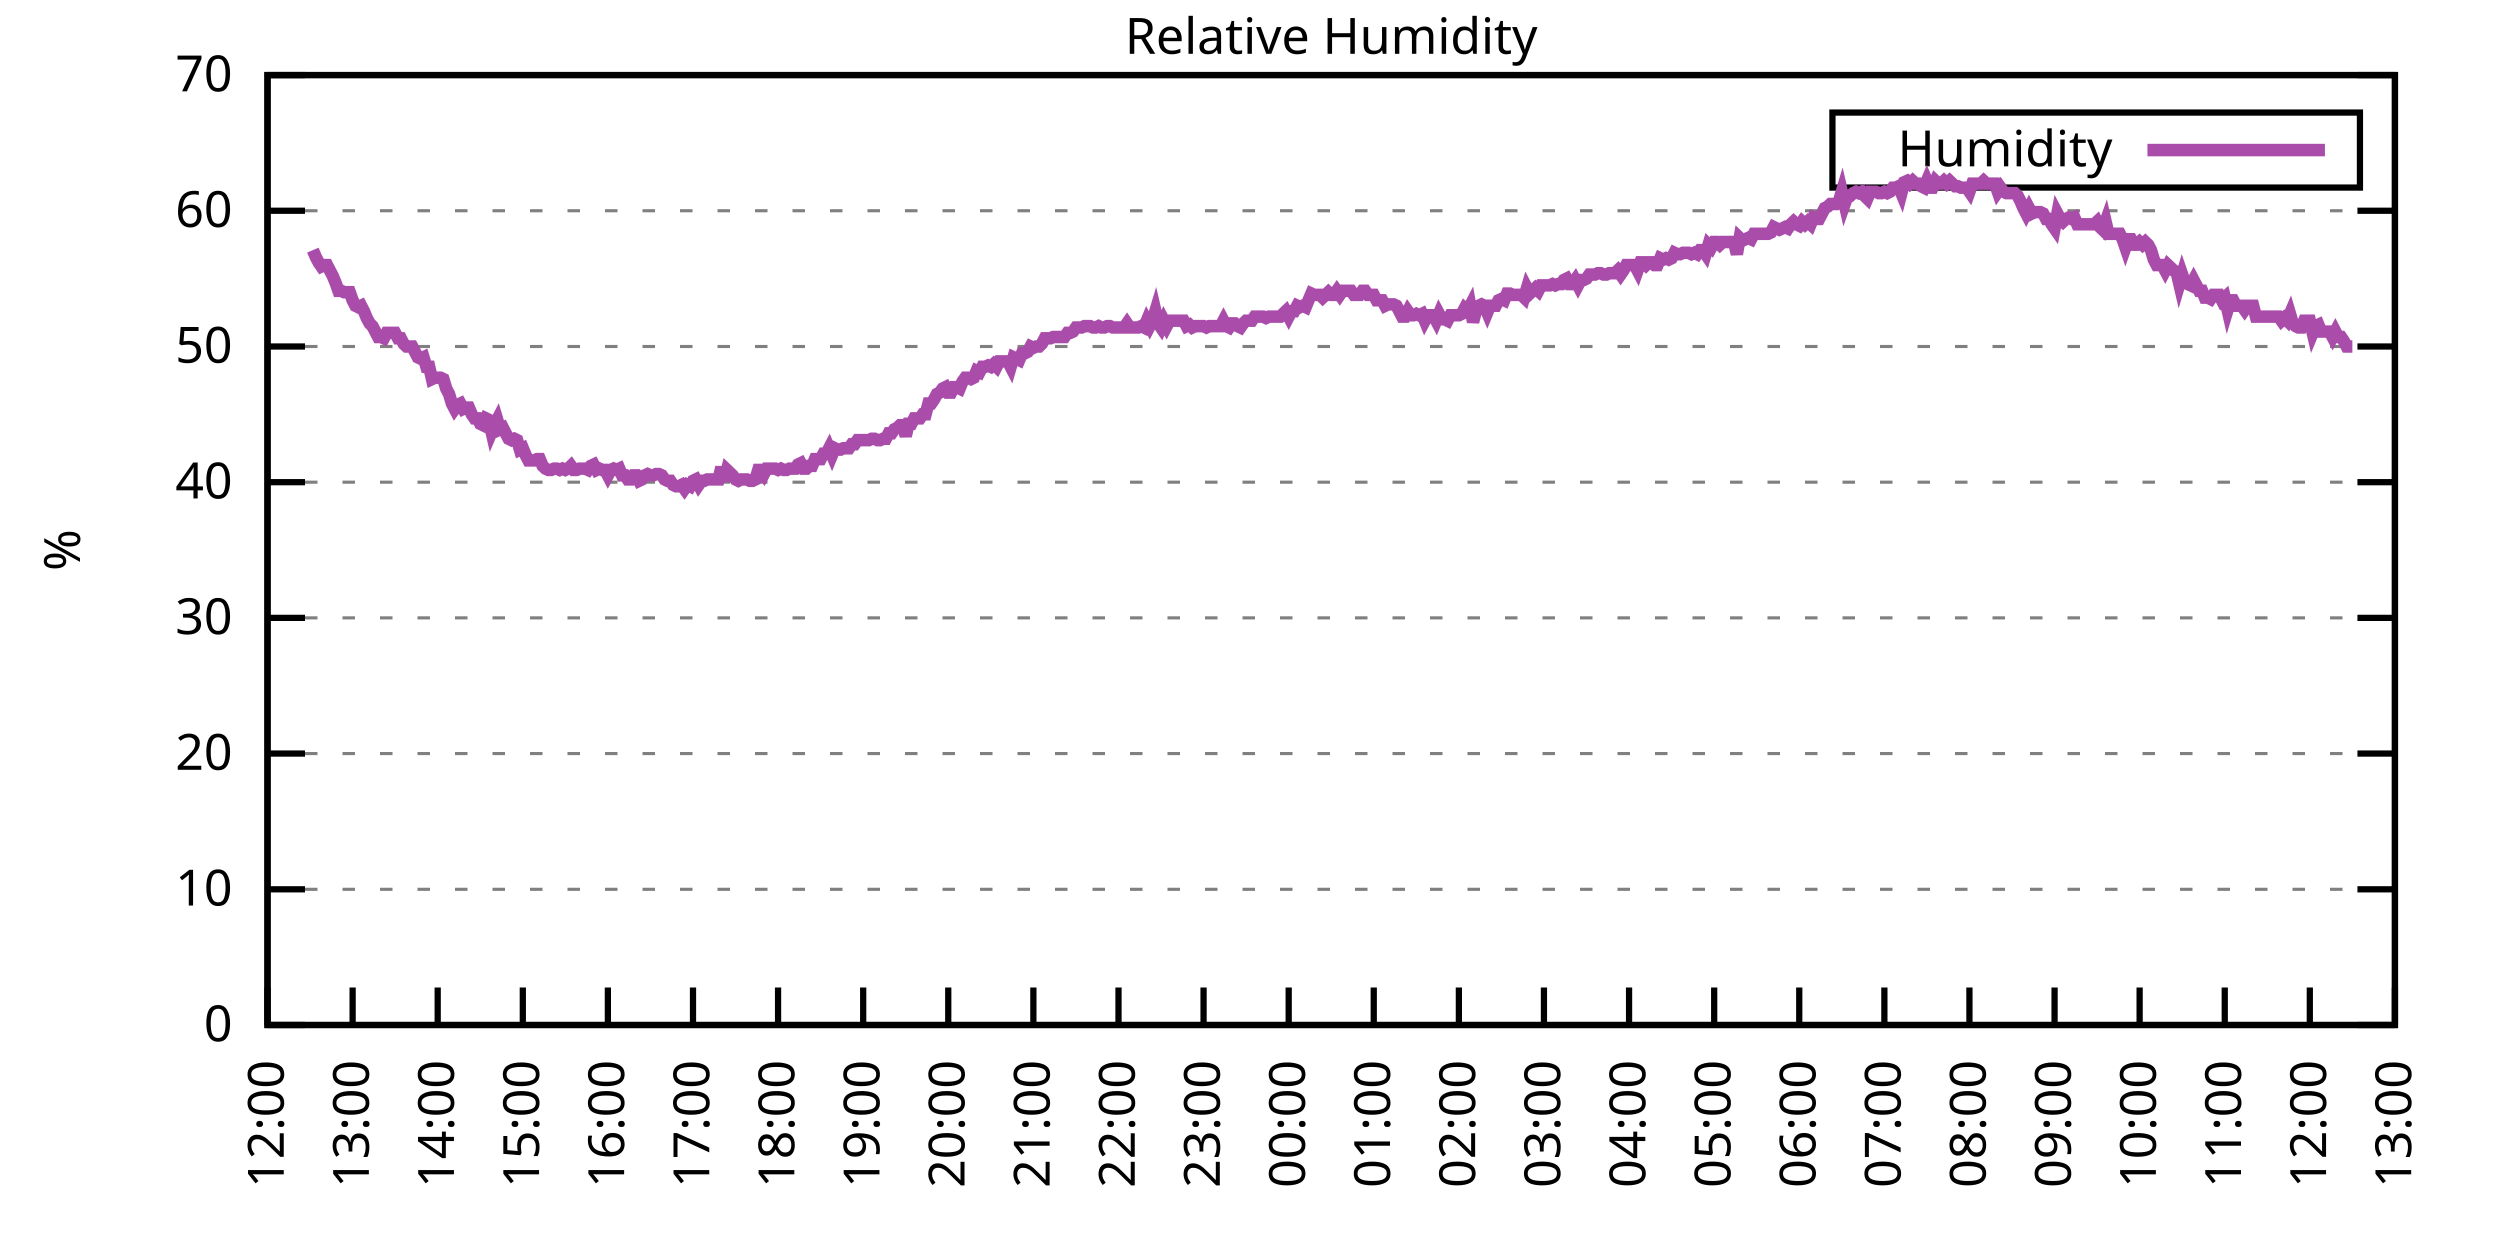
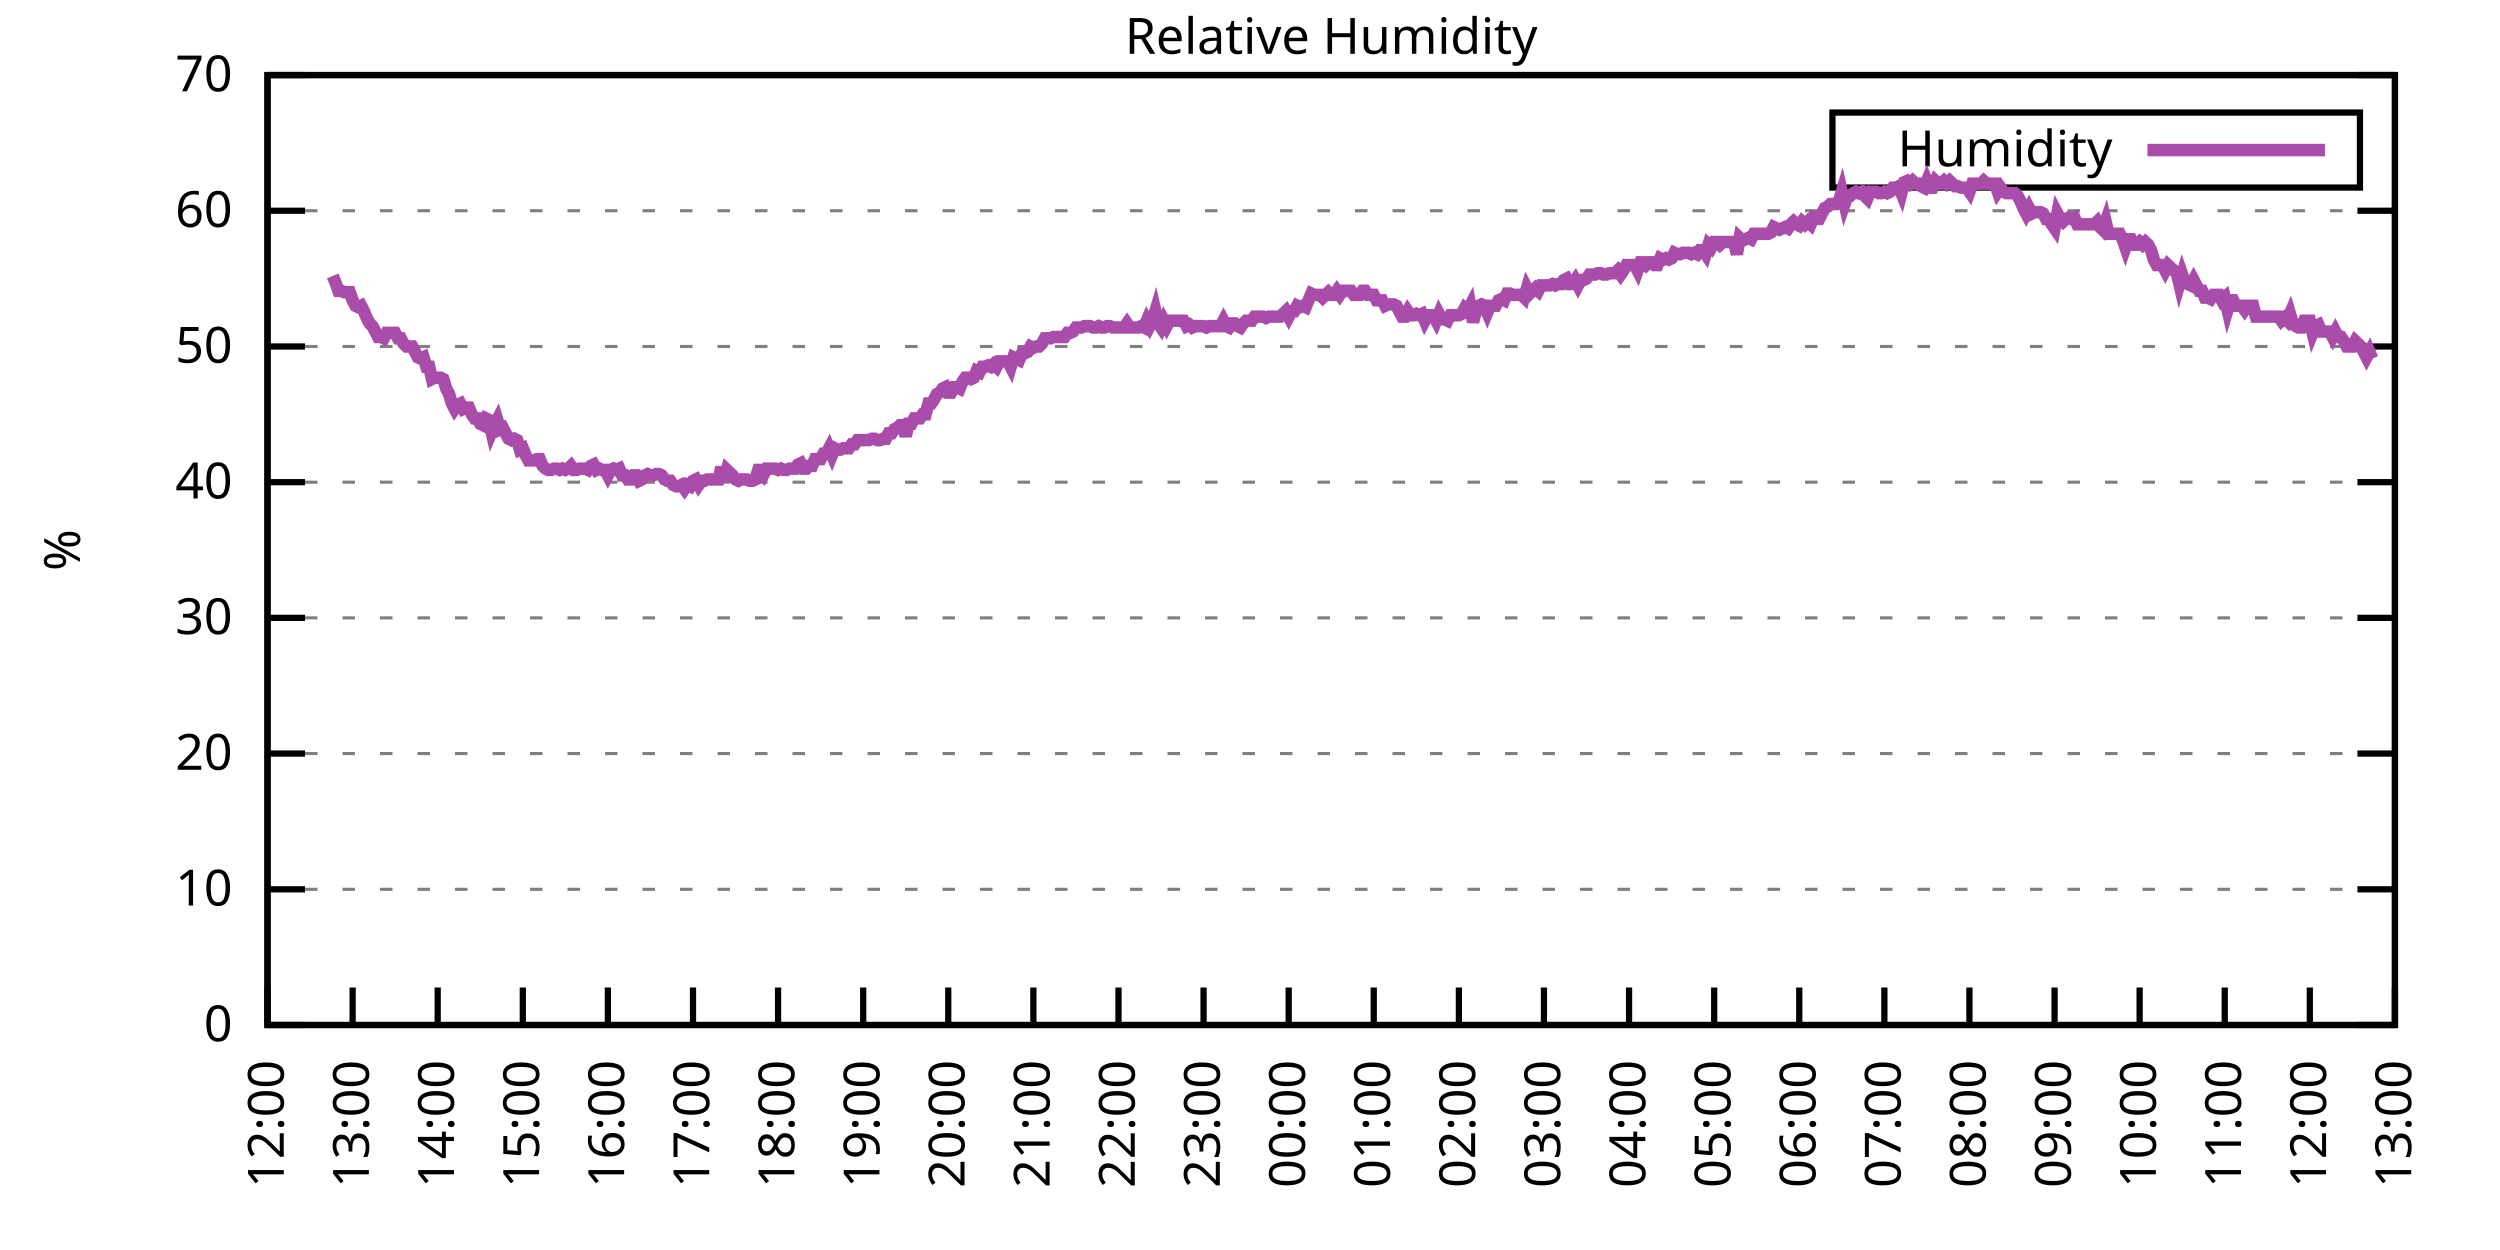
<svg xmlns="http://www.w3.org/2000/svg" xmlns:xlink="http://www.w3.org/1999/xlink" width="400" height="200" viewBox="0 0 400 200">
  <g id="gnuplot_canvas">
    <rect x="0" y="0" width="400" height="200" fill="none" />
    <defs>
      <circle id="gpDot" r="0.5" stroke-width="0.5" stroke="currentColor" />
      <path id="gpPt0" stroke-width="0.333" stroke="currentColor" d="M-1,0 h2 M0,-1 v2" />
      <path id="gpPt1" stroke-width="0.333" stroke="currentColor" d="M-1,-1 L1,1 M1,-1 L-1,1" />
      <path id="gpPt2" stroke-width="0.333" stroke="currentColor" d="M-1,0 L1,0 M0,-1 L0,1 M-1,-1 L1,1 M-1,1 L1,-1" />
      <rect id="gpPt3" stroke-width="0.333" stroke="currentColor" x="-1" y="-1" width="2" height="2" />
      <rect id="gpPt4" stroke-width="0.333" stroke="currentColor" fill="currentColor" x="-1" y="-1" width="2" height="2" />
      <circle id="gpPt5" stroke-width="0.333" stroke="currentColor" cx="0" cy="0" r="1" />
      <use xlink:href="#gpPt5" id="gpPt6" fill="currentColor" stroke="none" />
      <path id="gpPt7" stroke-width="0.333" stroke="currentColor" d="M0,-1.33 L-1.33,0.67 L1.33,0.67 z" />
      <use xlink:href="#gpPt7" id="gpPt8" fill="currentColor" stroke="none" />
      <use xlink:href="#gpPt7" id="gpPt9" stroke="currentColor" transform="rotate(180)" />
      <use xlink:href="#gpPt9" id="gpPt10" fill="currentColor" stroke="none" />
      <use xlink:href="#gpPt3" id="gpPt11" stroke="currentColor" transform="rotate(45)" />
      <use xlink:href="#gpPt11" id="gpPt12" fill="currentColor" stroke="none" />
      <path id="gpPt13" stroke-width="0.333" stroke="currentColor" d="M0,1.330 L1.265,0.411 L0.782,-1.067 L-0.782,-1.076 L-1.265,0.411 z" />
      <use xlink:href="#gpPt13" id="gpPt14" fill="currentColor" stroke="none" />
      <filter id="textbox" filterUnits="objectBoundingBox" x="0" y="0" height="1" width="1">
        <feFlood flood-color="white" flood-opacity="1" result="bgnd" />
        <feComposite in="SourceGraphic" in2="bgnd" operator="atop" />
      </filter>
      <filter id="greybox" filterUnits="objectBoundingBox" x="0" y="0" height="1" width="1">
        <feFlood flood-color="lightgrey" flood-opacity="1" result="grey" />
        <feComposite in="SourceGraphic" in2="grey" operator="atop" />
      </filter>
    </defs>
    <g fill="none" color="white" stroke="currentColor" stroke-width="1.00" stroke-linecap="butt" stroke-linejoin="miter">
</g>
    <g fill="none" color="black" stroke="currentColor" stroke-width="1.00" stroke-linecap="butt" stroke-linejoin="miter">
      <g stroke="none" shape-rendering="crispEdges">
        <polygon fill="rgb(255, 255, 255)" points="42.80,164.00 383.18,164.00 383.18,12.02 42.80,12.02 " />
      </g>
    </g>
    <g fill="none" color="black" stroke="currentColor" stroke-width="1.00" stroke-linecap="butt" stroke-linejoin="miter">
</g>
    <g fill="none" color="black" stroke="black" stroke-width="0.50" stroke-linecap="butt" stroke-linejoin="miter">
</g>
    <g fill="none" color="gray" stroke="currentColor" stroke-width="0.50" stroke-linecap="butt" stroke-linejoin="miter">
      <path stroke="gray" stroke-dasharray="2,4" class="gridline" d="M42.80,164.00 L383.19,164.00  " />
    </g>
    <g fill="none" color="gray" stroke="gray" stroke-width="1.00" stroke-linecap="butt" stroke-linejoin="miter">
</g>
    <g fill="none" color="black" stroke="currentColor" stroke-width="1.00" stroke-linecap="butt" stroke-linejoin="miter">
      <path stroke="black" d="M42.80,164.00 L48.80,164.00 M383.19,164.00 L377.19,164.00  " />
      <g transform="translate(37.20,166.60)" stroke="none" fill="black" font-family="Sans" font-size="8.00" text-anchor="end">
        <text>
          <tspan font-family="Sans"> 0</tspan>
        </text>
      </g>
    </g>
    <g fill="none" color="black" stroke="currentColor" stroke-width="1.00" stroke-linecap="butt" stroke-linejoin="miter">
</g>
    <g fill="none" color="black" stroke="black" stroke-width="0.50" stroke-linecap="butt" stroke-linejoin="miter">
</g>
    <g fill="none" color="gray" stroke="currentColor" stroke-width="0.50" stroke-linecap="butt" stroke-linejoin="miter">
      <path stroke="gray" stroke-dasharray="2,4" class="gridline" d="M42.80,142.29 L383.19,142.29  " />
    </g>
    <g fill="none" color="gray" stroke="gray" stroke-width="1.00" stroke-linecap="butt" stroke-linejoin="miter">
</g>
    <g fill="none" color="black" stroke="currentColor" stroke-width="1.00" stroke-linecap="butt" stroke-linejoin="miter">
      <path stroke="black" d="M42.80,142.29 L48.80,142.29 M383.19,142.29 L377.19,142.29  " />
      <g transform="translate(37.20,144.89)" stroke="none" fill="black" font-family="Sans" font-size="8.00" text-anchor="end">
        <text>
          <tspan font-family="Sans"> 10</tspan>
        </text>
      </g>
    </g>
    <g fill="none" color="black" stroke="currentColor" stroke-width="1.00" stroke-linecap="butt" stroke-linejoin="miter">
</g>
    <g fill="none" color="black" stroke="black" stroke-width="0.50" stroke-linecap="butt" stroke-linejoin="miter">
</g>
    <g fill="none" color="gray" stroke="currentColor" stroke-width="0.50" stroke-linecap="butt" stroke-linejoin="miter">
      <path stroke="gray" stroke-dasharray="2,4" class="gridline" d="M42.80,120.57 L383.19,120.57  " />
    </g>
    <g fill="none" color="gray" stroke="gray" stroke-width="1.00" stroke-linecap="butt" stroke-linejoin="miter">
</g>
    <g fill="none" color="black" stroke="currentColor" stroke-width="1.00" stroke-linecap="butt" stroke-linejoin="miter">
      <path stroke="black" d="M42.80,120.57 L48.80,120.57 M383.19,120.57 L377.19,120.57  " />
      <g transform="translate(37.20,123.17)" stroke="none" fill="black" font-family="Sans" font-size="8.00" text-anchor="end">
        <text>
          <tspan font-family="Sans"> 20</tspan>
        </text>
      </g>
    </g>
    <g fill="none" color="black" stroke="currentColor" stroke-width="1.00" stroke-linecap="butt" stroke-linejoin="miter">
</g>
    <g fill="none" color="black" stroke="black" stroke-width="0.50" stroke-linecap="butt" stroke-linejoin="miter">
</g>
    <g fill="none" color="gray" stroke="currentColor" stroke-width="0.50" stroke-linecap="butt" stroke-linejoin="miter">
      <path stroke="gray" stroke-dasharray="2,4" class="gridline" d="M42.80,98.86 L383.19,98.86  " />
    </g>
    <g fill="none" color="gray" stroke="gray" stroke-width="1.00" stroke-linecap="butt" stroke-linejoin="miter">
</g>
    <g fill="none" color="black" stroke="currentColor" stroke-width="1.00" stroke-linecap="butt" stroke-linejoin="miter">
      <path stroke="black" d="M42.80,98.86 L48.80,98.86 M383.19,98.86 L377.19,98.86  " />
      <g transform="translate(37.20,101.46)" stroke="none" fill="black" font-family="Sans" font-size="8.00" text-anchor="end">
        <text>
          <tspan font-family="Sans"> 30</tspan>
        </text>
      </g>
    </g>
    <g fill="none" color="black" stroke="currentColor" stroke-width="1.00" stroke-linecap="butt" stroke-linejoin="miter">
</g>
    <g fill="none" color="black" stroke="black" stroke-width="0.50" stroke-linecap="butt" stroke-linejoin="miter">
</g>
    <g fill="none" color="gray" stroke="currentColor" stroke-width="0.50" stroke-linecap="butt" stroke-linejoin="miter">
      <path stroke="gray" stroke-dasharray="2,4" class="gridline" d="M42.80,77.15 L383.19,77.15  " />
    </g>
    <g fill="none" color="gray" stroke="gray" stroke-width="1.00" stroke-linecap="butt" stroke-linejoin="miter">
</g>
    <g fill="none" color="black" stroke="currentColor" stroke-width="1.00" stroke-linecap="butt" stroke-linejoin="miter">
      <path stroke="black" d="M42.80,77.15 L48.80,77.15 M383.19,77.15 L377.19,77.15  " />
      <g transform="translate(37.20,79.75)" stroke="none" fill="black" font-family="Sans" font-size="8.00" text-anchor="end">
        <text>
          <tspan font-family="Sans"> 40</tspan>
        </text>
      </g>
    </g>
    <g fill="none" color="black" stroke="currentColor" stroke-width="1.00" stroke-linecap="butt" stroke-linejoin="miter">
</g>
    <g fill="none" color="black" stroke="black" stroke-width="0.50" stroke-linecap="butt" stroke-linejoin="miter">
</g>
    <g fill="none" color="gray" stroke="currentColor" stroke-width="0.50" stroke-linecap="butt" stroke-linejoin="miter">
      <path stroke="gray" stroke-dasharray="2,4" class="gridline" d="M42.80,55.44 L383.19,55.44  " />
    </g>
    <g fill="none" color="gray" stroke="gray" stroke-width="1.00" stroke-linecap="butt" stroke-linejoin="miter">
</g>
    <g fill="none" color="black" stroke="currentColor" stroke-width="1.00" stroke-linecap="butt" stroke-linejoin="miter">
      <path stroke="black" d="M42.80,55.44 L48.80,55.44 M383.19,55.44 L377.19,55.44  " />
      <g transform="translate(37.20,58.04)" stroke="none" fill="black" font-family="Sans" font-size="8.00" text-anchor="end">
        <text>
          <tspan font-family="Sans"> 50</tspan>
        </text>
      </g>
    </g>
    <g fill="none" color="black" stroke="currentColor" stroke-width="1.00" stroke-linecap="butt" stroke-linejoin="miter">
</g>
    <g fill="none" color="black" stroke="black" stroke-width="0.50" stroke-linecap="butt" stroke-linejoin="miter">
</g>
    <g fill="none" color="gray" stroke="currentColor" stroke-width="0.50" stroke-linecap="butt" stroke-linejoin="miter">
      <path stroke="gray" stroke-dasharray="2,4" class="gridline" d="M42.80,33.72 L383.19,33.72  " />
    </g>
    <g fill="none" color="gray" stroke="gray" stroke-width="1.00" stroke-linecap="butt" stroke-linejoin="miter">
</g>
    <g fill="none" color="black" stroke="currentColor" stroke-width="1.00" stroke-linecap="butt" stroke-linejoin="miter">
      <path stroke="black" d="M42.80,33.72 L48.80,33.72 M383.19,33.72 L377.19,33.72  " />
      <g transform="translate(37.20,36.32)" stroke="none" fill="black" font-family="Sans" font-size="8.00" text-anchor="end">
        <text>
          <tspan font-family="Sans"> 60</tspan>
        </text>
      </g>
    </g>
    <g fill="none" color="black" stroke="currentColor" stroke-width="1.00" stroke-linecap="butt" stroke-linejoin="miter">
</g>
    <g fill="none" color="black" stroke="black" stroke-width="0.50" stroke-linecap="butt" stroke-linejoin="miter">
</g>
    <g fill="none" color="gray" stroke="currentColor" stroke-width="0.50" stroke-linecap="butt" stroke-linejoin="miter">
      <path stroke="gray" stroke-dasharray="2,4" class="gridline" d="M42.80,12.01 L383.19,12.01  " />
    </g>
    <g fill="none" color="gray" stroke="gray" stroke-width="1.00" stroke-linecap="butt" stroke-linejoin="miter">
</g>
    <g fill="none" color="black" stroke="currentColor" stroke-width="1.00" stroke-linecap="butt" stroke-linejoin="miter">
      <path stroke="black" d="M42.80,12.01 L48.80,12.01 M383.19,12.01 L377.19,12.01  " />
      <g transform="translate(37.20,14.61)" stroke="none" fill="black" font-family="Sans" font-size="8.00" text-anchor="end">
        <text>
          <tspan font-family="Sans"> 70</tspan>
        </text>
      </g>
    </g>
    <g fill="none" color="black" stroke="currentColor" stroke-width="1.00" stroke-linecap="butt" stroke-linejoin="miter">
      <path stroke="black" d="M42.80,164.00 L42.80,158.00  " />
      <g transform="translate(45.40,169.60) rotate(270.00)" stroke="none" fill="black" font-family="Sans" font-size="8.00" text-anchor="end">
        <text>
          <tspan font-family="Sans">12:00</tspan>
        </text>
      </g>
    </g>
    <g fill="none" color="black" stroke="currentColor" stroke-width="1.00" stroke-linecap="butt" stroke-linejoin="miter">
      <path stroke="black" d="M56.42,164.00 L56.42,158.00  " />
      <g transform="translate(59.02,169.60) rotate(270.00)" stroke="none" fill="black" font-family="Sans" font-size="8.00" text-anchor="end">
        <text>
          <tspan font-family="Sans">13:00</tspan>
        </text>
      </g>
    </g>
    <g fill="none" color="black" stroke="currentColor" stroke-width="1.00" stroke-linecap="butt" stroke-linejoin="miter">
      <path stroke="black" d="M70.03,164.00 L70.03,158.00  " />
      <g transform="translate(72.63,169.60) rotate(270.00)" stroke="none" fill="black" font-family="Sans" font-size="8.00" text-anchor="end">
        <text>
          <tspan font-family="Sans">14:00</tspan>
        </text>
      </g>
    </g>
    <g fill="none" color="black" stroke="currentColor" stroke-width="1.00" stroke-linecap="butt" stroke-linejoin="miter">
      <path stroke="black" d="M83.65,164.00 L83.65,158.00  " />
      <g transform="translate(86.25,169.60) rotate(270.00)" stroke="none" fill="black" font-family="Sans" font-size="8.00" text-anchor="end">
        <text>
          <tspan font-family="Sans">15:00</tspan>
        </text>
      </g>
    </g>
    <g fill="none" color="black" stroke="currentColor" stroke-width="1.00" stroke-linecap="butt" stroke-linejoin="miter">
      <path stroke="black" d="M97.26,164.00 L97.26,158.00  " />
      <g transform="translate(99.86,169.60) rotate(270.00)" stroke="none" fill="black" font-family="Sans" font-size="8.00" text-anchor="end">
        <text>
          <tspan font-family="Sans">16:00</tspan>
        </text>
      </g>
    </g>
    <g fill="none" color="black" stroke="currentColor" stroke-width="1.00" stroke-linecap="butt" stroke-linejoin="miter">
      <path stroke="black" d="M110.88,164.00 L110.88,158.00  " />
      <g transform="translate(113.48,169.60) rotate(270.00)" stroke="none" fill="black" font-family="Sans" font-size="8.00" text-anchor="end">
        <text>
          <tspan font-family="Sans">17:00</tspan>
        </text>
      </g>
    </g>
    <g fill="none" color="black" stroke="currentColor" stroke-width="1.00" stroke-linecap="butt" stroke-linejoin="miter">
      <path stroke="black" d="M124.49,164.00 L124.49,158.00  " />
      <g transform="translate(127.09,169.60) rotate(270.00)" stroke="none" fill="black" font-family="Sans" font-size="8.00" text-anchor="end">
        <text>
          <tspan font-family="Sans">18:00</tspan>
        </text>
      </g>
    </g>
    <g fill="none" color="black" stroke="currentColor" stroke-width="1.00" stroke-linecap="butt" stroke-linejoin="miter">
      <path stroke="black" d="M138.11,164.00 L138.11,158.00  " />
      <g transform="translate(140.71,169.60) rotate(270.00)" stroke="none" fill="black" font-family="Sans" font-size="8.00" text-anchor="end">
        <text>
          <tspan font-family="Sans">19:00</tspan>
        </text>
      </g>
    </g>
    <g fill="none" color="black" stroke="currentColor" stroke-width="1.00" stroke-linecap="butt" stroke-linejoin="miter">
      <path stroke="black" d="M151.72,164.00 L151.72,158.00  " />
      <g transform="translate(154.32,169.60) rotate(270.00)" stroke="none" fill="black" font-family="Sans" font-size="8.00" text-anchor="end">
        <text>
          <tspan font-family="Sans">20:00</tspan>
        </text>
      </g>
    </g>
    <g fill="none" color="black" stroke="currentColor" stroke-width="1.00" stroke-linecap="butt" stroke-linejoin="miter">
      <path stroke="black" d="M165.34,164.00 L165.34,158.00  " />
      <g transform="translate(167.94,169.60) rotate(270.00)" stroke="none" fill="black" font-family="Sans" font-size="8.00" text-anchor="end">
        <text>
          <tspan font-family="Sans">21:00</tspan>
        </text>
      </g>
    </g>
    <g fill="none" color="black" stroke="currentColor" stroke-width="1.00" stroke-linecap="butt" stroke-linejoin="miter">
      <path stroke="black" d="M178.96,164.00 L178.96,158.00  " />
      <g transform="translate(181.56,169.60) rotate(270.00)" stroke="none" fill="black" font-family="Sans" font-size="8.00" text-anchor="end">
        <text>
          <tspan font-family="Sans">22:00</tspan>
        </text>
      </g>
    </g>
    <g fill="none" color="black" stroke="currentColor" stroke-width="1.00" stroke-linecap="butt" stroke-linejoin="miter">
      <path stroke="black" d="M192.57,164.00 L192.57,158.00  " />
      <g transform="translate(195.17,169.60) rotate(270.00)" stroke="none" fill="black" font-family="Sans" font-size="8.00" text-anchor="end">
        <text>
          <tspan font-family="Sans">23:00</tspan>
        </text>
      </g>
    </g>
    <g fill="none" color="black" stroke="currentColor" stroke-width="1.00" stroke-linecap="butt" stroke-linejoin="miter">
      <path stroke="black" d="M206.19,164.00 L206.19,158.00  " />
      <g transform="translate(208.79,169.60) rotate(270.00)" stroke="none" fill="black" font-family="Sans" font-size="8.00" text-anchor="end">
        <text>
          <tspan font-family="Sans">00:00</tspan>
        </text>
      </g>
    </g>
    <g fill="none" color="black" stroke="currentColor" stroke-width="1.00" stroke-linecap="butt" stroke-linejoin="miter">
      <path stroke="black" d="M219.80,164.00 L219.80,158.00  " />
      <g transform="translate(222.40,169.60) rotate(270.00)" stroke="none" fill="black" font-family="Sans" font-size="8.00" text-anchor="end">
        <text>
          <tspan font-family="Sans">01:00</tspan>
        </text>
      </g>
    </g>
    <g fill="none" color="black" stroke="currentColor" stroke-width="1.00" stroke-linecap="butt" stroke-linejoin="miter">
      <path stroke="black" d="M233.42,164.00 L233.42,158.00  " />
      <g transform="translate(236.02,169.60) rotate(270.00)" stroke="none" fill="black" font-family="Sans" font-size="8.00" text-anchor="end">
        <text>
          <tspan font-family="Sans">02:00</tspan>
        </text>
      </g>
    </g>
    <g fill="none" color="black" stroke="currentColor" stroke-width="1.00" stroke-linecap="butt" stroke-linejoin="miter">
      <path stroke="black" d="M247.03,164.00 L247.03,158.00  " />
      <g transform="translate(249.63,169.60) rotate(270.00)" stroke="none" fill="black" font-family="Sans" font-size="8.00" text-anchor="end">
        <text>
          <tspan font-family="Sans">03:00</tspan>
        </text>
      </g>
    </g>
    <g fill="none" color="black" stroke="currentColor" stroke-width="1.00" stroke-linecap="butt" stroke-linejoin="miter">
      <path stroke="black" d="M260.65,164.00 L260.65,158.00  " />
      <g transform="translate(263.25,169.60) rotate(270.00)" stroke="none" fill="black" font-family="Sans" font-size="8.00" text-anchor="end">
        <text>
          <tspan font-family="Sans">04:00</tspan>
        </text>
      </g>
    </g>
    <g fill="none" color="black" stroke="currentColor" stroke-width="1.00" stroke-linecap="butt" stroke-linejoin="miter">
      <path stroke="black" d="M274.27,164.00 L274.27,158.00  " />
      <g transform="translate(276.87,169.60) rotate(270.00)" stroke="none" fill="black" font-family="Sans" font-size="8.00" text-anchor="end">
        <text>
          <tspan font-family="Sans">05:00</tspan>
        </text>
      </g>
    </g>
    <g fill="none" color="black" stroke="currentColor" stroke-width="1.00" stroke-linecap="butt" stroke-linejoin="miter">
      <path stroke="black" d="M287.88,164.00 L287.88,158.00  " />
      <g transform="translate(290.48,169.60) rotate(270.00)" stroke="none" fill="black" font-family="Sans" font-size="8.00" text-anchor="end">
        <text>
          <tspan font-family="Sans">06:00</tspan>
        </text>
      </g>
    </g>
    <g fill="none" color="black" stroke="currentColor" stroke-width="1.00" stroke-linecap="butt" stroke-linejoin="miter">
      <path stroke="black" d="M301.50,164.00 L301.50,158.00  " />
      <g transform="translate(304.10,169.60) rotate(270.00)" stroke="none" fill="black" font-family="Sans" font-size="8.00" text-anchor="end">
        <text>
          <tspan font-family="Sans">07:00</tspan>
        </text>
      </g>
    </g>
    <g fill="none" color="black" stroke="currentColor" stroke-width="1.00" stroke-linecap="butt" stroke-linejoin="miter">
      <path stroke="black" d="M315.11,164.00 L315.11,158.00  " />
      <g transform="translate(317.71,169.60) rotate(270.00)" stroke="none" fill="black" font-family="Sans" font-size="8.00" text-anchor="end">
        <text>
          <tspan font-family="Sans">08:00</tspan>
        </text>
      </g>
    </g>
    <g fill="none" color="black" stroke="currentColor" stroke-width="1.00" stroke-linecap="butt" stroke-linejoin="miter">
      <path stroke="black" d="M328.73,164.00 L328.73,158.00  " />
      <g transform="translate(331.33,169.60) rotate(270.00)" stroke="none" fill="black" font-family="Sans" font-size="8.00" text-anchor="end">
        <text>
          <tspan font-family="Sans">09:00</tspan>
        </text>
      </g>
    </g>
    <g fill="none" color="black" stroke="currentColor" stroke-width="1.00" stroke-linecap="butt" stroke-linejoin="miter">
      <path stroke="black" d="M342.34,164.00 L342.34,158.00  " />
      <g transform="translate(344.94,169.60) rotate(270.00)" stroke="none" fill="black" font-family="Sans" font-size="8.00" text-anchor="end">
        <text>
          <tspan font-family="Sans">10:00</tspan>
        </text>
      </g>
    </g>
    <g fill="none" color="black" stroke="currentColor" stroke-width="1.00" stroke-linecap="butt" stroke-linejoin="miter">
      <path stroke="black" d="M355.96,164.00 L355.96,158.00  " />
      <g transform="translate(358.56,169.60) rotate(270.00)" stroke="none" fill="black" font-family="Sans" font-size="8.00" text-anchor="end">
        <text>
          <tspan font-family="Sans">11:00</tspan>
        </text>
      </g>
    </g>
    <g fill="none" color="black" stroke="currentColor" stroke-width="1.00" stroke-linecap="butt" stroke-linejoin="miter">
      <path stroke="black" d="M369.57,164.00 L369.57,158.00  " />
      <g transform="translate(372.17,169.60) rotate(270.00)" stroke="none" fill="black" font-family="Sans" font-size="8.00" text-anchor="end">
        <text>
          <tspan font-family="Sans">12:00</tspan>
        </text>
      </g>
    </g>
    <g fill="none" color="black" stroke="currentColor" stroke-width="1.00" stroke-linecap="butt" stroke-linejoin="miter">
      <path stroke="black" d="M383.19,164.00 L383.19,158.00  " />
      <g transform="translate(385.79,169.60) rotate(270.00)" stroke="none" fill="black" font-family="Sans" font-size="8.00" text-anchor="end">
        <text>
          <tspan font-family="Sans">13:00</tspan>
        </text>
      </g>
    </g>
    <g fill="none" color="black" stroke="currentColor" stroke-width="1.00" stroke-linecap="butt" stroke-linejoin="miter">
</g>
    <g fill="none" color="black" stroke="currentColor" stroke-width="1.00" stroke-linecap="butt" stroke-linejoin="miter">
      <path stroke="black" d="M42.80,12.01 L42.80,164.00 L383.19,164.00 L383.19,12.01 L42.80,12.01 Z  " />
    </g>
    <g fill="none" color="black" stroke="currentColor" stroke-width="1.00" stroke-linecap="butt" stroke-linejoin="miter">
</g>
    <g fill="none" color="black" stroke="currentColor" stroke-width="1.00" stroke-linecap="butt" stroke-linejoin="miter">
      <path stroke="black" d="M293.19,30.01 L293.19,18.01 L377.59,18.01 L377.59,30.01 L293.19,30.01 Z  " />
    </g>
    <g id="Relative_Humidity_plot_1">
      <g fill="none" color="white" stroke="black" stroke-width="2.00" stroke-linecap="butt" stroke-linejoin="miter">
</g>
      <g fill="none" color="black" stroke="currentColor" stroke-width="2.00" stroke-linecap="butt" stroke-linejoin="miter">
        <g transform="translate(337.99,26.61)" stroke="none" fill="black" font-family="Sans" font-size="8.00" text-anchor="end">
          <text>
            <tspan font-family="Sans">Humidity</tspan>
          </text>
        </g>
      </g>
      <g fill="none" color="black" stroke="currentColor" stroke-width="2.00" stroke-linecap="butt" stroke-linejoin="miter">
-         <path stroke="rgb(170,  76, 170)" d="M343.59,24.01 L371.99,24.01 M50.06,40.02 L50.52,41.11 L50.97,41.97 L51.42,42.63 L51.88,42.41 L52.33,42.41   L52.78,43.28 L53.24,44.15 L53.69,45.23 L54.15,46.53 L54.60,46.53 L55.05,46.75 L55.51,46.75 L55.96,46.75   L56.42,48.05 L56.87,48.92 L57.32,49.14 L57.78,48.92 L58.23,49.79 L58.68,50.88 L59.14,51.74 L59.59,52.18   L60.05,53.05 L60.50,53.92 L60.95,53.92 L61.41,54.13 L61.86,53.26 L62.32,53.26 L62.77,53.26 L63.22,53.26   L63.68,54.13 L64.13,54.13 L64.58,55.00 L65.04,55.44 L65.49,55.44 L65.95,55.44 L66.40,56.30 L66.85,57.17   L67.31,57.39 L67.76,57.17 L68.22,58.69 L68.67,58.69 L69.12,60.65 L69.58,60.43 L70.03,60.43 L70.49,60.43   L70.94,60.65 L71.39,62.17 L71.85,63.04 L72.30,64.56 L72.75,65.42 L73.21,64.77 L73.66,64.56 L74.12,65.42   L74.57,65.21 L75.02,65.21 L75.48,66.29 L75.93,66.94 L76.39,66.94 L76.84,67.81 L77.29,68.03 L77.75,66.94   L78.20,67.16 L78.65,69.11 L79.11,68.03 L79.56,67.16 L80.02,68.68 L80.47,68.46 L80.92,69.33 L81.38,70.20   L81.83,70.42 L82.29,70.20 L82.74,70.42 L83.19,71.94 L83.65,71.72 L84.10,72.81 L84.55,73.67 L85.01,73.67   L85.46,73.67 L85.92,73.46 L86.37,73.46 L86.82,74.54 L87.28,74.98 L87.73,75.19 L88.19,75.19 L88.64,74.98   L89.09,74.98 L89.55,75.19 L90.00,74.98 L90.45,75.19 L90.91,74.98 L91.36,74.54 L91.82,75.19 L92.27,75.19   L92.72,74.98 L93.18,74.98 L93.63,74.98 L94.09,75.19 L94.54,74.54 L94.99,74.33 L95.45,75.19 L95.90,74.98   L96.35,75.19 L96.81,75.19 L97.26,76.06 L97.72,75.19 L98.17,74.98 L98.62,75.19 L99.08,74.98 L99.53,76.06   L99.99,76.06 L100.44,76.71 L100.89,76.71 L101.35,76.06 L101.80,76.06 L102.25,76.93 L102.71,76.71 L103.16,76.06   L103.62,75.85 L104.07,76.06 L104.52,76.06 L104.98,75.85 L105.43,75.85 L105.89,76.06 L106.34,76.71 L106.79,76.93   L107.25,76.93 L107.70,77.58 L108.15,77.80 L108.61,77.80 L109.06,77.58 L109.52,78.23 L109.97,77.58 L110.42,77.80   L110.88,76.93 L111.33,76.71 L111.79,77.58 L112.24,76.93 L112.69,76.93 L113.15,76.71 L113.60,76.71 L114.05,76.71   L114.51,76.71 L114.96,76.71 L115.42,74.76 L115.87,76.93 L116.32,75.19 L117.23,76.06 L117.69,76.71 L118.14,76.93   L118.59,76.71 L119.05,76.71 L119.50,76.71 L119.96,76.93 L120.41,76.93 L120.86,76.71 L121.32,75.19 L121.77,75.19   L122.22,75.85 L122.68,74.98 L123.13,74.98 L123.59,74.98 L124.04,74.98 L124.49,75.19 L124.95,74.98 L125.40,75.19   L125.86,75.19 L126.31,74.98 L126.76,74.98 L127.22,74.98 L127.67,74.33 L128.12,74.11 L128.58,74.98 L129.03,74.98   L129.49,74.54 L129.94,74.54 L130.39,73.46 L130.85,73.46 L131.30,73.46 L131.76,72.59 L132.21,72.59 L132.66,71.72   L133.12,72.81 L133.57,71.72 L134.02,71.94 L134.48,71.94 L134.93,71.72 L135.39,71.72 L135.84,71.72 L136.29,71.07   L136.75,71.07 L137.20,70.42 L137.66,70.42 L138.11,70.42 L138.56,70.42 L139.02,70.42 L139.47,70.20 L139.92,70.20   L140.38,70.42 L140.83,70.42 L141.29,70.20 L141.74,70.20 L142.19,69.33 L142.65,69.33 L143.10,68.68 L143.56,68.46   L144.01,68.03 L144.46,68.03 L144.92,69.77 L145.37,67.81 L145.82,67.81 L146.28,66.94 L146.73,66.94 L147.19,66.94   L147.64,66.29 L148.09,66.29 L148.55,64.56 L149.00,64.56 L149.46,63.90 L149.91,63.04 L150.36,62.82 L150.82,62.17   L151.27,61.95 L151.72,62.82 L152.18,62.82 L152.63,61.95 L153.09,61.95 L153.54,62.17 L153.99,61.08 L154.45,60.43   L154.90,60.43 L155.36,60.65 L155.81,60.43 L156.26,59.34 L156.72,59.56 L157.17,58.69 L157.62,58.69 L158.08,58.48   L158.53,58.69 L158.99,58.26 L159.44,58.69 L159.89,57.82 L160.35,57.82 L160.80,57.82 L161.26,57.82 L161.71,58.69   L162.16,57.17 L162.62,57.39 L163.07,57.61 L163.52,56.52 L163.98,56.52 L164.43,56.30 L164.89,55.44 L165.34,55.65   L165.79,55.44 L166.25,55.44 L166.70,55.00 L167.16,54.13 L167.61,54.13 L168.06,54.13 L168.52,53.92 L168.97,53.92   L169.43,53.92 L169.88,53.92 L170.33,53.92 L170.79,53.26 L171.24,53.26 L171.69,53.05 L172.15,52.40 L172.60,52.40   L173.06,52.40 L173.51,52.18 L173.96,52.18 L174.42,52.18 L174.87,52.40 L175.33,52.40 L175.78,52.18 L176.23,52.40   L176.69,52.40 L177.14,52.18 L177.59,52.18 L178.05,52.40 L178.50,52.40 L178.96,52.40 L179.41,52.40 L179.86,52.40   L180.32,51.74 L180.77,52.40 L181.23,52.40 L181.68,52.40 L182.13,52.40 L182.59,52.18 L183.04,52.40 L183.49,51.31   L183.95,52.18 L184.40,51.31 L184.86,49.79 L185.31,51.74 L185.76,52.40 L186.22,51.31 L186.67,52.18 L187.13,51.31   L187.58,51.31 L188.03,51.31 L188.49,51.31 L188.94,51.31 L189.39,51.31 L189.85,52.18 L190.30,51.96 L190.76,52.40   L191.21,52.18 L191.66,52.18 L192.12,52.18 L192.57,52.18 L193.03,52.40 L193.48,52.18 L193.93,52.18 L194.39,52.18   L194.84,52.18 L195.29,52.18 L195.75,51.31 L196.20,52.18 L196.66,52.40 L197.11,51.74 L197.56,51.74 L198.02,52.18   L198.47,52.40 L198.93,51.74 L199.38,51.31 L199.83,51.31 L200.29,51.31 L200.74,50.66 L201.19,50.66 L201.65,50.66   L202.10,50.66 L202.56,50.88 L203.01,50.66 L203.46,50.66 L203.92,50.66 L204.37,50.66 L204.83,50.66 L205.28,50.22   L205.73,49.79 L206.19,50.66 L206.64,49.79 L207.09,49.79 L207.55,48.92 L208.00,49.14 L208.46,48.92 L208.91,49.14   L209.36,48.05 L209.82,46.97 L210.27,47.18 L210.73,47.18 L211.18,47.18 L211.63,47.62 L212.09,47.18 L212.54,46.75   L213.00,47.18 L213.45,47.18 L213.90,46.53 L214.36,47.18 L214.81,46.53 L215.26,46.53 L215.72,46.53 L216.17,46.53   L216.63,47.18 L217.08,47.18 L217.53,47.18 L217.99,46.53 L218.44,46.53 L218.90,47.18 L219.35,47.18 L219.80,47.18   L220.26,48.05 L220.71,48.05 L221.16,48.05 L221.62,48.92 L222.07,48.70 L222.53,48.70 L222.98,48.70 L223.43,48.92   L223.89,49.79 L224.34,50.66 L224.80,50.66 L225.25,49.79 L225.70,50.44 L226.16,50.44 L226.61,50.22 L227.06,50.44   L227.52,50.22 L227.97,51.31 L228.43,50.44 L228.88,50.44 L229.33,50.44 L229.79,51.31 L230.24,50.22 L230.70,51.09   L231.15,51.09 L231.60,51.31 L232.06,50.44 L232.51,50.44 L232.96,50.44 L233.42,50.44 L233.87,50.22 L234.33,49.36   L234.78,49.79 L235.23,48.92 L235.69,51.53 L236.14,49.79 L236.60,48.92 L237.05,48.70 L237.50,48.92 L237.96,50.01   L238.41,48.92 L238.86,48.92 L239.32,48.92 L239.77,48.05 L240.23,47.84 L240.68,48.05 L241.13,46.97 L241.59,46.97   L242.04,47.18 L242.50,47.18 L242.95,47.18 L243.40,47.18 L243.86,47.62 L244.31,46.10 L244.76,46.97 L245.22,46.53   L245.67,46.10 L246.13,46.53 L246.58,45.66 L247.03,45.66 L247.49,45.66 L247.94,45.66 L248.40,45.45 L248.85,45.66   L249.30,45.45 L249.76,45.45 L250.21,44.80 L250.66,44.58 L251.12,45.45 L251.57,45.45 L252.03,44.80 L252.48,45.66   L252.93,44.80 L253.39,44.80 L253.84,44.58 L254.30,43.93 L254.75,43.93 L255.20,43.93 L255.66,43.71 L256.11,43.71   L256.56,43.93 L257.02,43.93 L257.47,43.71 L257.93,43.71 L258.38,43.71 L258.83,43.28 L259.29,43.93 L259.74,43.28   L260.20,42.41 L260.65,42.41 L261.10,42.41 L261.56,42.41 L262.01,43.28 L262.47,41.97 L262.92,41.97 L263.37,42.41   L263.83,41.97 L264.28,41.97 L264.73,42.41 L265.19,42.41 L265.64,41.32 L266.10,41.54 L266.55,41.32 L267.00,41.54   L267.46,41.32 L267.91,40.45 L268.37,40.67 L268.82,40.67 L269.27,40.45 L269.73,40.45 L270.18,40.45 L270.63,40.67   L271.09,40.45 L271.54,40.67 L272.00,40.02 L272.45,40.02 L272.90,40.67 L273.36,39.15 L273.81,39.59 L274.27,38.72   L274.72,38.72 L275.17,39.15 L275.63,38.72 L276.08,38.72 L276.53,38.72 L276.99,38.72 L277.44,38.72 L277.90,40.67   L278.35,38.07 L278.80,38.50 L279.26,38.28 L279.71,38.07 L280.17,38.28 L280.62,37.41 L281.07,37.41 L281.53,37.41   L281.98,37.41 L282.43,37.41 L282.89,37.41 L283.34,37.20 L283.80,36.33 L284.25,36.55 L284.70,36.76 L285.16,36.55   L285.61,36.33 L286.07,36.55 L286.52,35.89 L286.97,35.46 L287.43,35.89 L287.88,36.11 L288.33,35.46 L288.79,35.89   L289.24,35.46 L289.70,35.89 L290.15,34.81 L290.60,35.03 L291.06,35.03 L291.51,34.16 L291.97,33.29 L292.42,33.07   L292.87,32.64 L293.33,32.64 L293.78,32.64 L294.23,32.20 L294.69,30.68 L295.14,32.64 L295.60,31.33 L296.05,31.33   L296.50,30.90 L296.96,30.68 L297.41,30.90 L297.87,30.68 L298.32,31.33 L298.77,31.77 L299.23,30.68 L299.68,30.68   L300.13,30.68 L300.59,30.90 L301.04,30.90 L301.50,30.68 L301.95,30.90 L302.40,30.68 L302.86,30.03 L303.31,30.03   L303.77,29.81 L304.22,30.90 L304.67,29.16 L305.13,28.95 L305.58,29.38 L306.03,28.95 L306.49,29.38 L306.94,29.38   L307.40,29.81 L307.85,30.03 L308.30,28.95 L308.76,30.03 L309.21,30.03 L309.67,28.95 L310.12,29.38 L310.57,29.38   L311.03,28.95 L311.48,29.38 L311.94,28.95 L312.39,29.38 L312.84,29.81 L313.30,29.81 L313.75,30.03 L314.20,30.03   L314.66,30.03 L315.11,30.68 L315.57,29.38 L316.02,29.38 L316.47,29.38 L316.93,29.38 L317.38,28.95 L317.84,29.38   L318.29,29.38 L318.74,29.38 L319.20,29.38 L319.65,30.68 L320.10,30.03 L320.56,30.68 L321.01,30.90 L321.47,30.90   L321.92,30.90 L322.37,30.90 L322.83,31.33 L323.28,32.20 L323.74,33.29 L324.19,34.16 L324.64,33.29 L325.10,34.16   L325.55,33.94 L326.00,33.94 L326.46,33.94 L326.91,34.16 L327.37,35.03 L327.82,35.03 L328.27,35.89 L328.73,36.55   L329.18,34.16 L329.64,35.03 L330.09,35.46 L330.54,35.03 L331.00,34.81 L331.45,35.03 L331.90,34.81 L332.36,35.89   L332.81,35.89 L333.27,35.89 L333.72,35.89 L334.17,35.89 L334.63,35.89 L335.08,35.89 L335.54,35.46 L335.99,36.33   L336.44,36.76 L336.90,35.46 L337.35,37.41 L337.80,37.41 L338.26,37.41 L338.71,37.41 L339.17,37.41 L339.62,38.28   L340.07,39.59 L340.53,38.28 L340.98,38.28 L341.44,39.15 L341.89,39.15 L342.34,38.72 L342.80,39.15 L343.25,38.72   L343.70,39.15 L344.16,40.02 L344.61,41.54 L345.07,42.41 L345.52,42.41 L345.97,42.41 L346.43,43.28 L346.88,42.41   L347.34,42.84 L347.79,43.28 L348.24,43.49 L348.70,45.45 L349.15,43.93 L349.60,45.23 L350.06,45.45 L350.51,45.66   L350.97,44.80 L351.42,45.66 L351.87,46.53 L352.33,46.53 L352.78,47.62 L353.24,47.62 L353.69,47.84 L354.14,47.18   L354.60,47.18 L355.05,47.18 L355.50,48.05 L355.96,47.62 L356.41,49.57 L356.87,48.05 L357.32,48.05 L357.77,48.92   L358.23,48.92 L358.68,48.92 L359.14,49.57 L359.59,48.92 L360.04,48.92 L360.50,48.92 L360.95,50.66 L361.41,50.66   L361.86,50.66 L362.31,50.66 L362.77,50.66 L363.22,50.66 L363.67,50.66 L364.13,50.66 L364.58,50.66 L365.04,51.31   L365.49,50.88 L365.94,51.31 L366.40,50.22 L366.85,51.74 L367.31,52.18 L367.76,52.40 L368.21,52.40 L368.67,51.31   L369.12,51.31 L369.57,51.31 L370.03,53.26 L370.48,52.18 L370.94,51.96 L371.39,53.05 L371.84,53.05 L372.30,53.05   L372.75,53.05 L373.21,53.92 L373.66,53.05 L374.11,53.92 L374.57,53.92 L375.02,54.57 L375.47,55.44 L375.93,55.44   L376.38,55.44  " />
+         <path stroke="rgb(170,  76, 170)" d="M343.59,24.01 L371.99,24.01 M53.24,44.15 L53.69,45.23 L54.15,46.53 L54.60,46.53 L55.05,46.75 L55.51,46.75   L55.96,46.75 L56.42,48.05 L56.87,48.92 L57.32,49.14 L57.78,48.92 L58.23,49.79 L58.68,50.88 L59.14,51.74   L59.59,52.18 L60.05,53.05 L60.50,53.92 L60.95,53.92 L61.41,54.13 L61.86,53.26 L62.32,53.26 L62.77,53.26   L63.22,53.26 L63.68,54.13 L64.13,54.13 L64.58,55.00 L65.04,55.44 L65.49,55.44 L65.95,55.44 L66.40,56.30   L66.85,57.17 L67.31,57.39 L67.76,57.17 L68.22,58.69 L68.67,58.69 L69.12,60.65 L69.58,60.43 L70.03,60.43   L70.49,60.43 L70.94,60.65 L71.39,62.17 L71.85,63.04 L72.30,64.56 L72.75,65.42 L73.21,64.77 L73.66,64.56   L74.12,65.42 L74.57,65.21 L75.02,65.21 L75.48,66.29 L75.93,66.94 L76.39,66.94 L76.84,67.81 L77.29,68.03   L77.75,66.94 L78.20,67.16 L78.65,69.11 L79.11,68.03 L79.56,67.16 L80.02,68.68 L80.47,68.46 L80.92,69.33   L81.38,70.20 L81.83,70.42 L82.29,70.20 L82.74,70.42 L83.19,71.94 L83.65,71.72 L84.10,72.81 L84.55,73.67   L85.01,73.67 L85.46,73.67 L85.92,73.46 L86.37,73.46 L86.82,74.54 L87.28,74.98 L87.73,75.19 L88.19,75.19   L88.64,74.98 L89.09,74.98 L89.55,75.19 L90.00,74.98 L90.45,75.19 L90.91,74.98 L91.36,74.54 L91.82,75.19   L92.27,75.19 L92.72,74.98 L93.18,74.98 L93.63,74.98 L94.09,75.19 L94.54,74.54 L94.99,74.33 L95.45,75.19   L95.90,74.98 L96.35,75.19 L96.81,75.19 L97.26,76.06 L97.72,75.19 L98.17,74.98 L98.62,75.19 L99.08,74.98   L99.53,76.06 L99.99,76.06 L100.44,76.71 L100.89,76.71 L101.35,76.06 L101.80,76.06 L102.25,76.93 L102.71,76.71   L103.16,76.06 L103.62,75.85 L104.07,76.06 L104.52,76.06 L104.98,75.85 L105.43,75.85 L105.89,76.06 L106.34,76.71   L106.79,76.93 L107.25,76.93 L107.70,77.58 L108.15,77.80 L108.61,77.80 L109.06,77.58 L109.52,78.23 L109.97,77.58   L110.42,77.80 L110.88,76.93 L111.33,76.71 L111.79,77.58 L112.24,76.93 L112.69,76.93 L113.15,76.71 L113.60,76.71   L114.05,76.71 L114.51,76.71 L114.96,76.71 L115.42,74.76 L115.87,76.93 L116.32,75.19 L117.23,76.06 L117.69,76.71   L118.14,76.93 L118.59,76.71 L119.05,76.71 L119.50,76.71 L119.96,76.93 L120.41,76.93 L120.86,76.71 L121.32,75.19   L121.77,75.19 L122.22,75.85 L122.68,74.98 L123.13,74.98 L123.59,74.98 L124.04,74.98 L124.49,75.19 L124.95,74.98   L125.40,75.19 L125.86,75.19 L126.31,74.98 L126.76,74.98 L127.22,74.98 L127.67,74.33 L128.12,74.11 L128.58,74.98   L129.03,74.98 L129.49,74.54 L129.94,74.54 L130.39,73.46 L130.85,73.46 L131.30,73.46 L131.76,72.59 L132.21,72.59   L132.66,71.72 L133.12,72.81 L133.57,71.72 L134.02,71.94 L134.48,71.94 L134.93,71.72 L135.39,71.72 L135.84,71.72   L136.29,71.07 L136.75,71.07 L137.20,70.42 L137.66,70.42 L138.11,70.42 L138.56,70.42 L139.02,70.42 L139.47,70.20   L139.92,70.20 L140.38,70.42 L140.83,70.42 L141.29,70.20 L141.74,70.20 L142.19,69.33 L142.65,69.33 L143.10,68.68   L143.56,68.46 L144.01,68.03 L144.46,68.03 L144.92,69.77 L145.37,67.81 L145.82,67.81 L146.28,66.94 L146.73,66.94   L147.19,66.94 L147.64,66.29 L148.09,66.29 L148.55,64.56 L149.00,64.56 L149.46,63.90 L149.91,63.04 L150.36,62.82   L150.82,62.17 L151.27,61.95 L151.72,62.82 L152.18,62.82 L152.63,61.95 L153.09,61.95 L153.54,62.17 L153.99,61.08   L154.45,60.43 L154.90,60.43 L155.36,60.65 L155.81,60.43 L156.26,59.34 L156.72,59.56 L157.17,58.69 L157.62,58.69   L158.08,58.48 L158.53,58.69 L158.99,58.26 L159.44,58.69 L159.89,57.82 L160.35,57.82 L160.80,57.82 L161.26,57.82   L161.71,58.69 L162.16,57.17 L162.62,57.39 L163.07,57.61 L163.52,56.52 L163.98,56.52 L164.43,56.30 L164.89,55.44   L165.34,55.65 L165.79,55.44 L166.25,55.44 L166.70,55.00 L167.16,54.13 L167.61,54.13 L168.06,54.13 L168.52,53.92   L168.97,53.92 L169.43,53.92 L169.88,53.92 L170.33,53.92 L170.79,53.26 L171.24,53.26 L171.69,53.05 L172.15,52.40   L172.60,52.40 L173.06,52.40 L173.51,52.18 L173.96,52.18 L174.42,52.18 L174.87,52.40 L175.33,52.40 L175.78,52.18   L176.23,52.40 L176.69,52.40 L177.14,52.18 L177.59,52.18 L178.05,52.40 L178.50,52.40 L178.96,52.40 L179.41,52.40   L179.86,52.40 L180.32,51.74 L180.77,52.40 L181.23,52.40 L181.68,52.40 L182.13,52.40 L182.59,52.18 L183.04,52.40   L183.49,51.31 L183.95,52.18 L184.40,51.31 L184.86,49.79 L185.31,51.74 L185.76,52.40 L186.22,51.31 L186.67,52.18   L187.13,51.31 L187.58,51.31 L188.03,51.31 L188.49,51.31 L188.94,51.31 L189.39,51.31 L189.85,52.18 L190.30,51.96   L190.76,52.40 L191.21,52.18 L191.66,52.18 L192.12,52.18 L192.57,52.18 L193.03,52.40 L193.48,52.18 L193.93,52.18   L194.39,52.18 L194.84,52.18 L195.29,52.18 L195.75,51.31 L196.20,52.18 L196.66,52.40 L197.11,51.74 L197.56,51.74   L198.02,52.18 L198.47,52.40 L198.93,51.74 L199.38,51.31 L199.83,51.31 L200.29,51.31 L200.74,50.66 L201.19,50.66   L201.65,50.66 L202.10,50.66 L202.56,50.88 L203.01,50.66 L203.46,50.66 L203.92,50.66 L204.37,50.66 L204.83,50.66   L205.28,50.22 L205.73,49.79 L206.19,50.66 L206.64,49.79 L207.09,49.79 L207.55,48.92 L208.00,49.14 L208.46,48.92   L208.91,49.14 L209.36,48.05 L209.82,46.97 L210.27,47.18 L210.73,47.18 L211.18,47.18 L211.63,47.62 L212.09,47.18   L212.54,46.75 L213.00,47.18 L213.45,47.18 L213.90,46.53 L214.36,47.18 L214.81,46.53 L215.26,46.53 L215.72,46.53   L216.17,46.53 L216.63,47.18 L217.08,47.18 L217.53,47.18 L217.99,46.53 L218.44,46.53 L218.90,47.18 L219.35,47.18   L219.80,47.18 L220.26,48.05 L220.71,48.05 L221.16,48.05 L221.62,48.92 L222.07,48.70 L222.53,48.70 L222.98,48.70   L223.43,48.92 L223.89,49.79 L224.34,50.66 L224.80,50.66 L225.25,49.79 L225.70,50.44 L226.16,50.44 L226.61,50.22   L227.06,50.44 L227.52,50.22 L227.97,51.31 L228.43,50.44 L228.88,50.44 L229.33,50.44 L229.79,51.31 L230.24,50.22   L230.70,51.09 L231.15,51.09 L231.60,51.31 L232.06,50.44 L232.51,50.44 L232.96,50.44 L233.42,50.44 L233.87,50.22   L234.33,49.36 L234.78,49.79 L235.23,48.92 L235.69,51.53 L236.14,49.79 L236.60,48.92 L237.05,48.70 L237.50,48.92   L237.96,50.01 L238.41,48.92 L238.86,48.92 L239.32,48.92 L239.77,48.05 L240.23,47.84 L240.68,48.05 L241.13,46.97   L241.59,46.97 L242.04,47.18 L242.50,47.18 L242.95,47.18 L243.40,47.18 L243.86,47.62 L244.31,46.10 L244.76,46.97   L245.22,46.53 L245.67,46.10 L246.13,46.53 L246.58,45.66 L247.03,45.66 L247.49,45.66 L247.94,45.66 L248.40,45.45   L248.85,45.66 L249.30,45.45 L249.76,45.45 L250.21,44.80 L250.66,44.58 L251.12,45.45 L251.57,45.45 L252.03,44.80   L252.48,45.66 L252.93,44.80 L253.39,44.80 L253.84,44.58 L254.30,43.93 L254.75,43.93 L255.20,43.93 L255.66,43.71   L256.11,43.71 L256.56,43.93 L257.02,43.93 L257.47,43.71 L257.93,43.71 L258.38,43.71 L258.83,43.28 L259.29,43.93   L259.74,43.28 L260.20,42.41 L260.65,42.41 L261.10,42.41 L261.56,42.41 L262.01,43.28 L262.47,41.97 L262.92,41.97   L263.37,42.41 L263.83,41.97 L264.28,41.97 L264.73,42.41 L265.19,42.41 L265.64,41.32 L266.10,41.54 L266.55,41.32   L267.00,41.54 L267.46,41.32 L267.91,40.45 L268.37,40.67 L268.82,40.67 L269.27,40.45 L269.73,40.45 L270.18,40.45   L270.63,40.67 L271.09,40.45 L271.54,40.67 L272.00,40.02 L272.45,40.02 L272.90,40.67 L273.36,39.15 L273.81,39.59   L274.27,38.72 L274.72,38.72 L275.17,39.15 L275.63,38.72 L276.08,38.72 L276.53,38.72 L276.99,38.72 L277.44,38.72   L277.90,40.67 L278.35,38.07 L278.80,38.50 L279.26,38.28 L279.71,38.07 L280.17,38.28 L280.62,37.41 L281.07,37.41   L281.53,37.41 L281.98,37.41 L282.43,37.41 L282.89,37.41 L283.34,37.20 L283.80,36.33 L284.25,36.55 L284.70,36.76   L285.16,36.55 L285.61,36.33 L286.07,36.55 L286.52,35.89 L286.97,35.46 L287.43,35.89 L287.88,36.11 L288.33,35.46   L288.79,35.89 L289.24,35.46 L289.70,35.89 L290.15,34.81 L290.60,35.03 L291.06,35.03 L291.51,34.16 L291.97,33.29   L292.42,33.07 L292.87,32.64 L293.33,32.64 L293.78,32.64 L294.23,32.20 L294.69,30.68 L295.14,32.64 L295.60,31.33   L296.05,31.33 L296.50,30.90 L296.96,30.68 L297.41,30.90 L297.87,30.68 L298.32,31.33 L298.77,31.77 L299.23,30.68   L299.68,30.68 L300.13,30.68 L300.59,30.90 L301.04,30.90 L301.50,30.68 L301.95,30.90 L302.40,30.68 L302.86,30.03   L303.31,30.03 L303.77,29.81 L304.22,30.90 L304.67,29.16 L305.13,28.95 L305.58,29.38 L306.03,28.95 L306.49,29.38   L306.94,29.38 L307.40,29.81 L307.85,30.03 L308.30,28.95 L308.76,30.03 L309.21,30.03 L309.67,28.95 L310.12,29.38   L310.57,29.38 L311.03,28.95 L311.48,29.38 L311.94,28.95 L312.39,29.38 L312.84,29.81 L313.30,29.81 L313.75,30.03   L314.20,30.03 L314.66,30.03 L315.11,30.68 L315.57,29.38 L316.02,29.38 L316.47,29.38 L316.93,29.38 L317.38,28.95   L317.84,29.38 L318.29,29.38 L318.74,29.38 L319.20,29.38 L319.65,30.68 L320.10,30.03 L320.56,30.68 L321.01,30.90   L321.47,30.90 L321.92,30.90 L322.37,30.90 L322.83,31.33 L323.28,32.20 L323.74,33.29 L324.19,34.16 L324.64,33.29   L325.10,34.16 L325.55,33.94 L326.00,33.94 L326.46,33.94 L326.91,34.16 L327.37,35.03 L327.82,35.03 L328.27,35.89   L328.73,36.55 L329.18,34.16 L329.64,35.03 L330.09,35.46 L330.54,35.03 L331.00,34.81 L331.45,35.03 L331.90,34.81   L332.36,35.89 L332.81,35.89 L333.27,35.89 L333.72,35.89 L334.17,35.89 L334.63,35.89 L335.08,35.89 L335.54,35.46   L335.99,36.33 L336.44,36.76 L336.90,35.46 L337.35,37.41 L337.80,37.41 L338.26,37.41 L338.71,37.41 L339.17,37.41   L339.62,38.28 L340.07,39.59 L340.53,38.28 L340.98,38.28 L341.44,39.15 L341.89,39.15 L342.34,38.72 L342.80,39.15   L343.25,38.72 L343.70,39.15 L344.16,40.02 L344.61,41.54 L345.07,42.41 L345.52,42.41 L345.97,42.41 L346.43,43.28   L346.88,42.41 L347.34,42.84 L347.79,43.28 L348.24,43.49 L348.70,45.45 L349.15,43.93 L349.60,45.23 L350.06,45.45   L350.51,45.66 L350.97,44.80 L351.42,45.66 L351.87,46.53 L352.33,46.53 L352.78,47.62 L353.24,47.62 L353.69,47.84   L354.14,47.18 L354.60,47.18 L355.05,47.18 L355.50,48.05 L355.96,47.62 L356.41,49.57 L356.87,48.05 L357.32,48.05   L357.77,48.92 L358.23,48.92 L358.68,48.92 L359.14,49.57 L359.59,48.92 L360.04,48.92 L360.50,48.92 L360.95,50.66   L361.41,50.66 L361.86,50.66 L362.31,50.66 L362.77,50.66 L363.22,50.66 L363.67,50.66 L364.13,50.66 L364.58,50.66   L365.04,51.31 L365.49,50.88 L365.94,51.31 L366.40,50.22 L366.85,51.74 L367.31,52.18 L367.76,52.40 L368.21,52.40   L368.67,51.31 L369.12,51.31 L369.57,51.31 L370.03,53.26 L370.48,52.18 L370.94,51.96 L371.39,53.05 L371.84,53.05   L372.30,53.05 L372.75,53.05 L373.21,53.92 L373.66,53.05 L374.11,53.92 L374.57,53.92 L375.02,54.57 L375.47,55.44   L375.93,55.44 L376.38,55.44 L376.84,54.57 L377.29,55.00 L377.74,55.44 L378.20,56.30 L378.65,57.17 L379.11,56.30   L379.56,57.39  " />
      </g>
    </g>
    <g fill="none" color="black" stroke="currentColor" stroke-width="2.00" stroke-linecap="butt" stroke-linejoin="miter">
</g>
    <g fill="none" color="black" stroke="black" stroke-width="1.00" stroke-linecap="butt" stroke-linejoin="miter">
</g>
    <g fill="none" color="black" stroke="currentColor" stroke-width="1.00" stroke-linecap="butt" stroke-linejoin="miter">
      <path stroke="black" d="M42.80,12.01 L42.80,164.00 L383.19,164.00 L383.19,12.01 L42.80,12.01 Z  " />
      <g transform="translate(12.80,88.01) rotate(270.00)" stroke="none" fill="black" font-family="Sans" font-size="8.00" text-anchor="middle">
        <text>
          <tspan font-family="Sans">%</tspan>
        </text>
      </g>
    </g>
    <g fill="none" color="black" stroke="currentColor" stroke-width="1.00" stroke-linecap="butt" stroke-linejoin="miter">
</g>
    <g fill="none" color="black" stroke="currentColor" stroke-width="1.00" stroke-linecap="butt" stroke-linejoin="miter">
      <g transform="translate(212.99,8.61)" stroke="none" fill="black" font-family="Sans" font-size="8.00" text-anchor="middle">
        <text>
          <tspan font-family="Sans">Relative Humidity</tspan>
        </text>
      </g>
    </g>
    <g fill="none" color="black" stroke="currentColor" stroke-width="1.00" stroke-linecap="butt" stroke-linejoin="miter">
</g>
  </g>
</svg>
